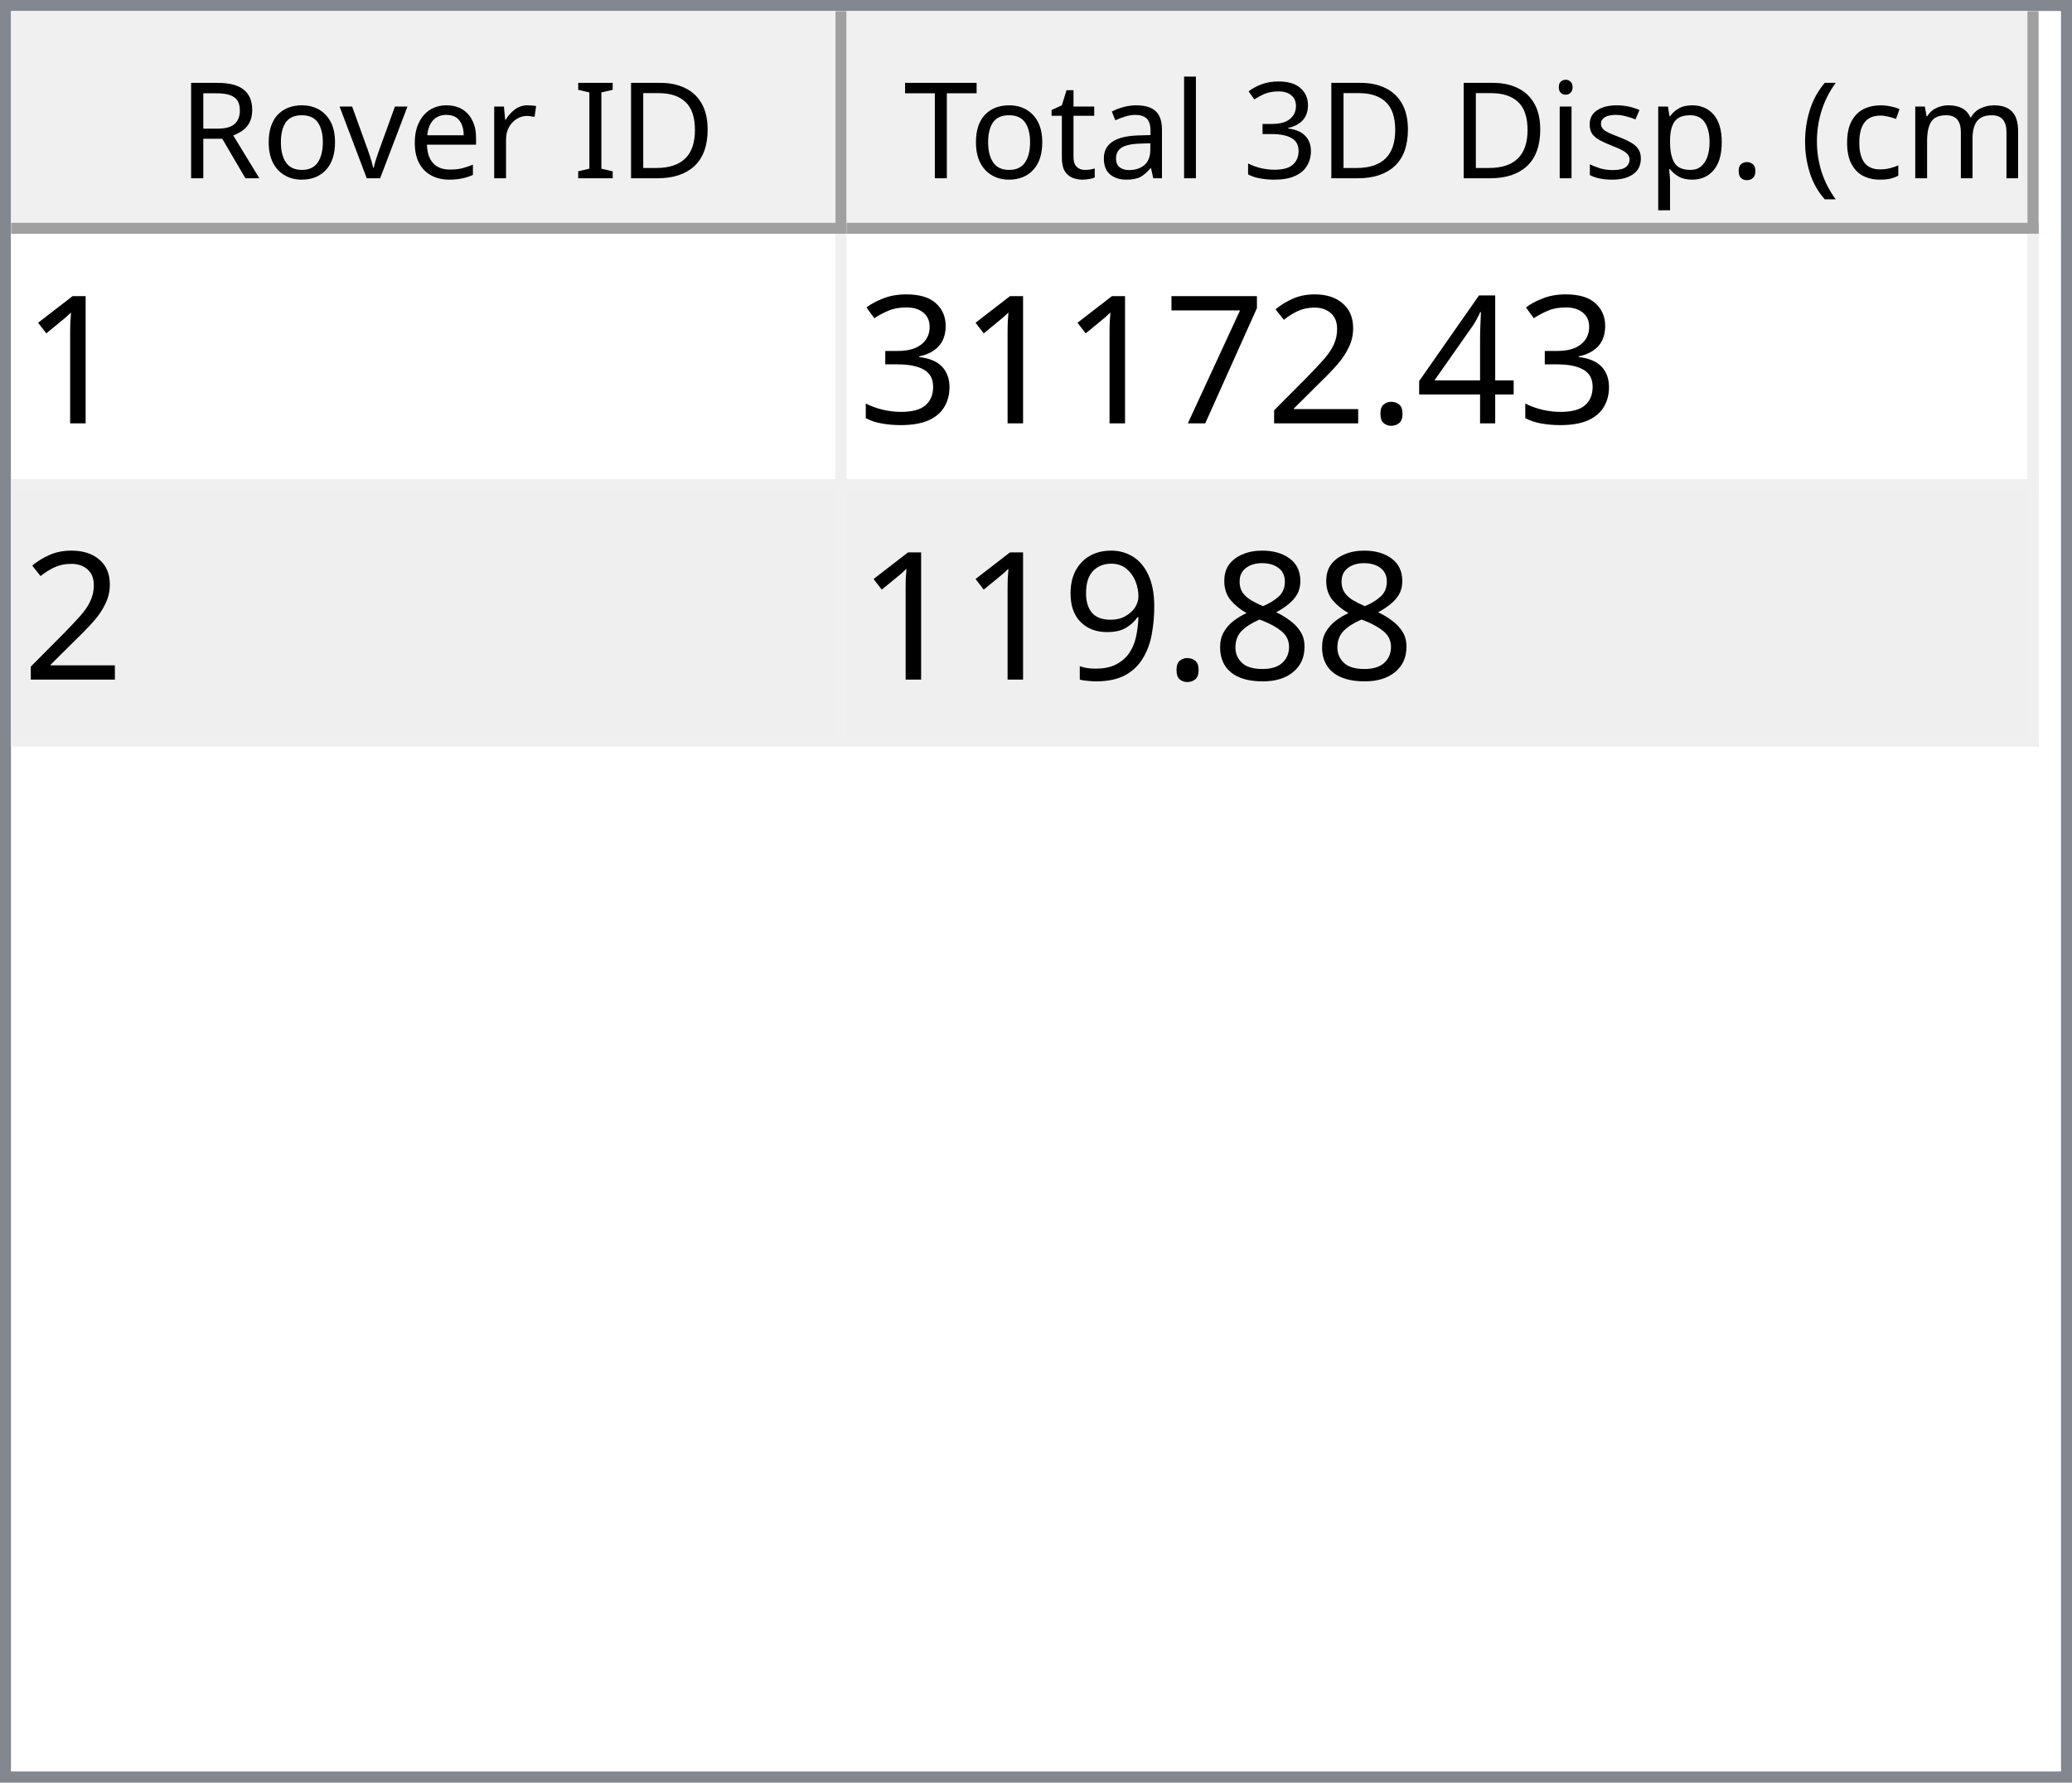
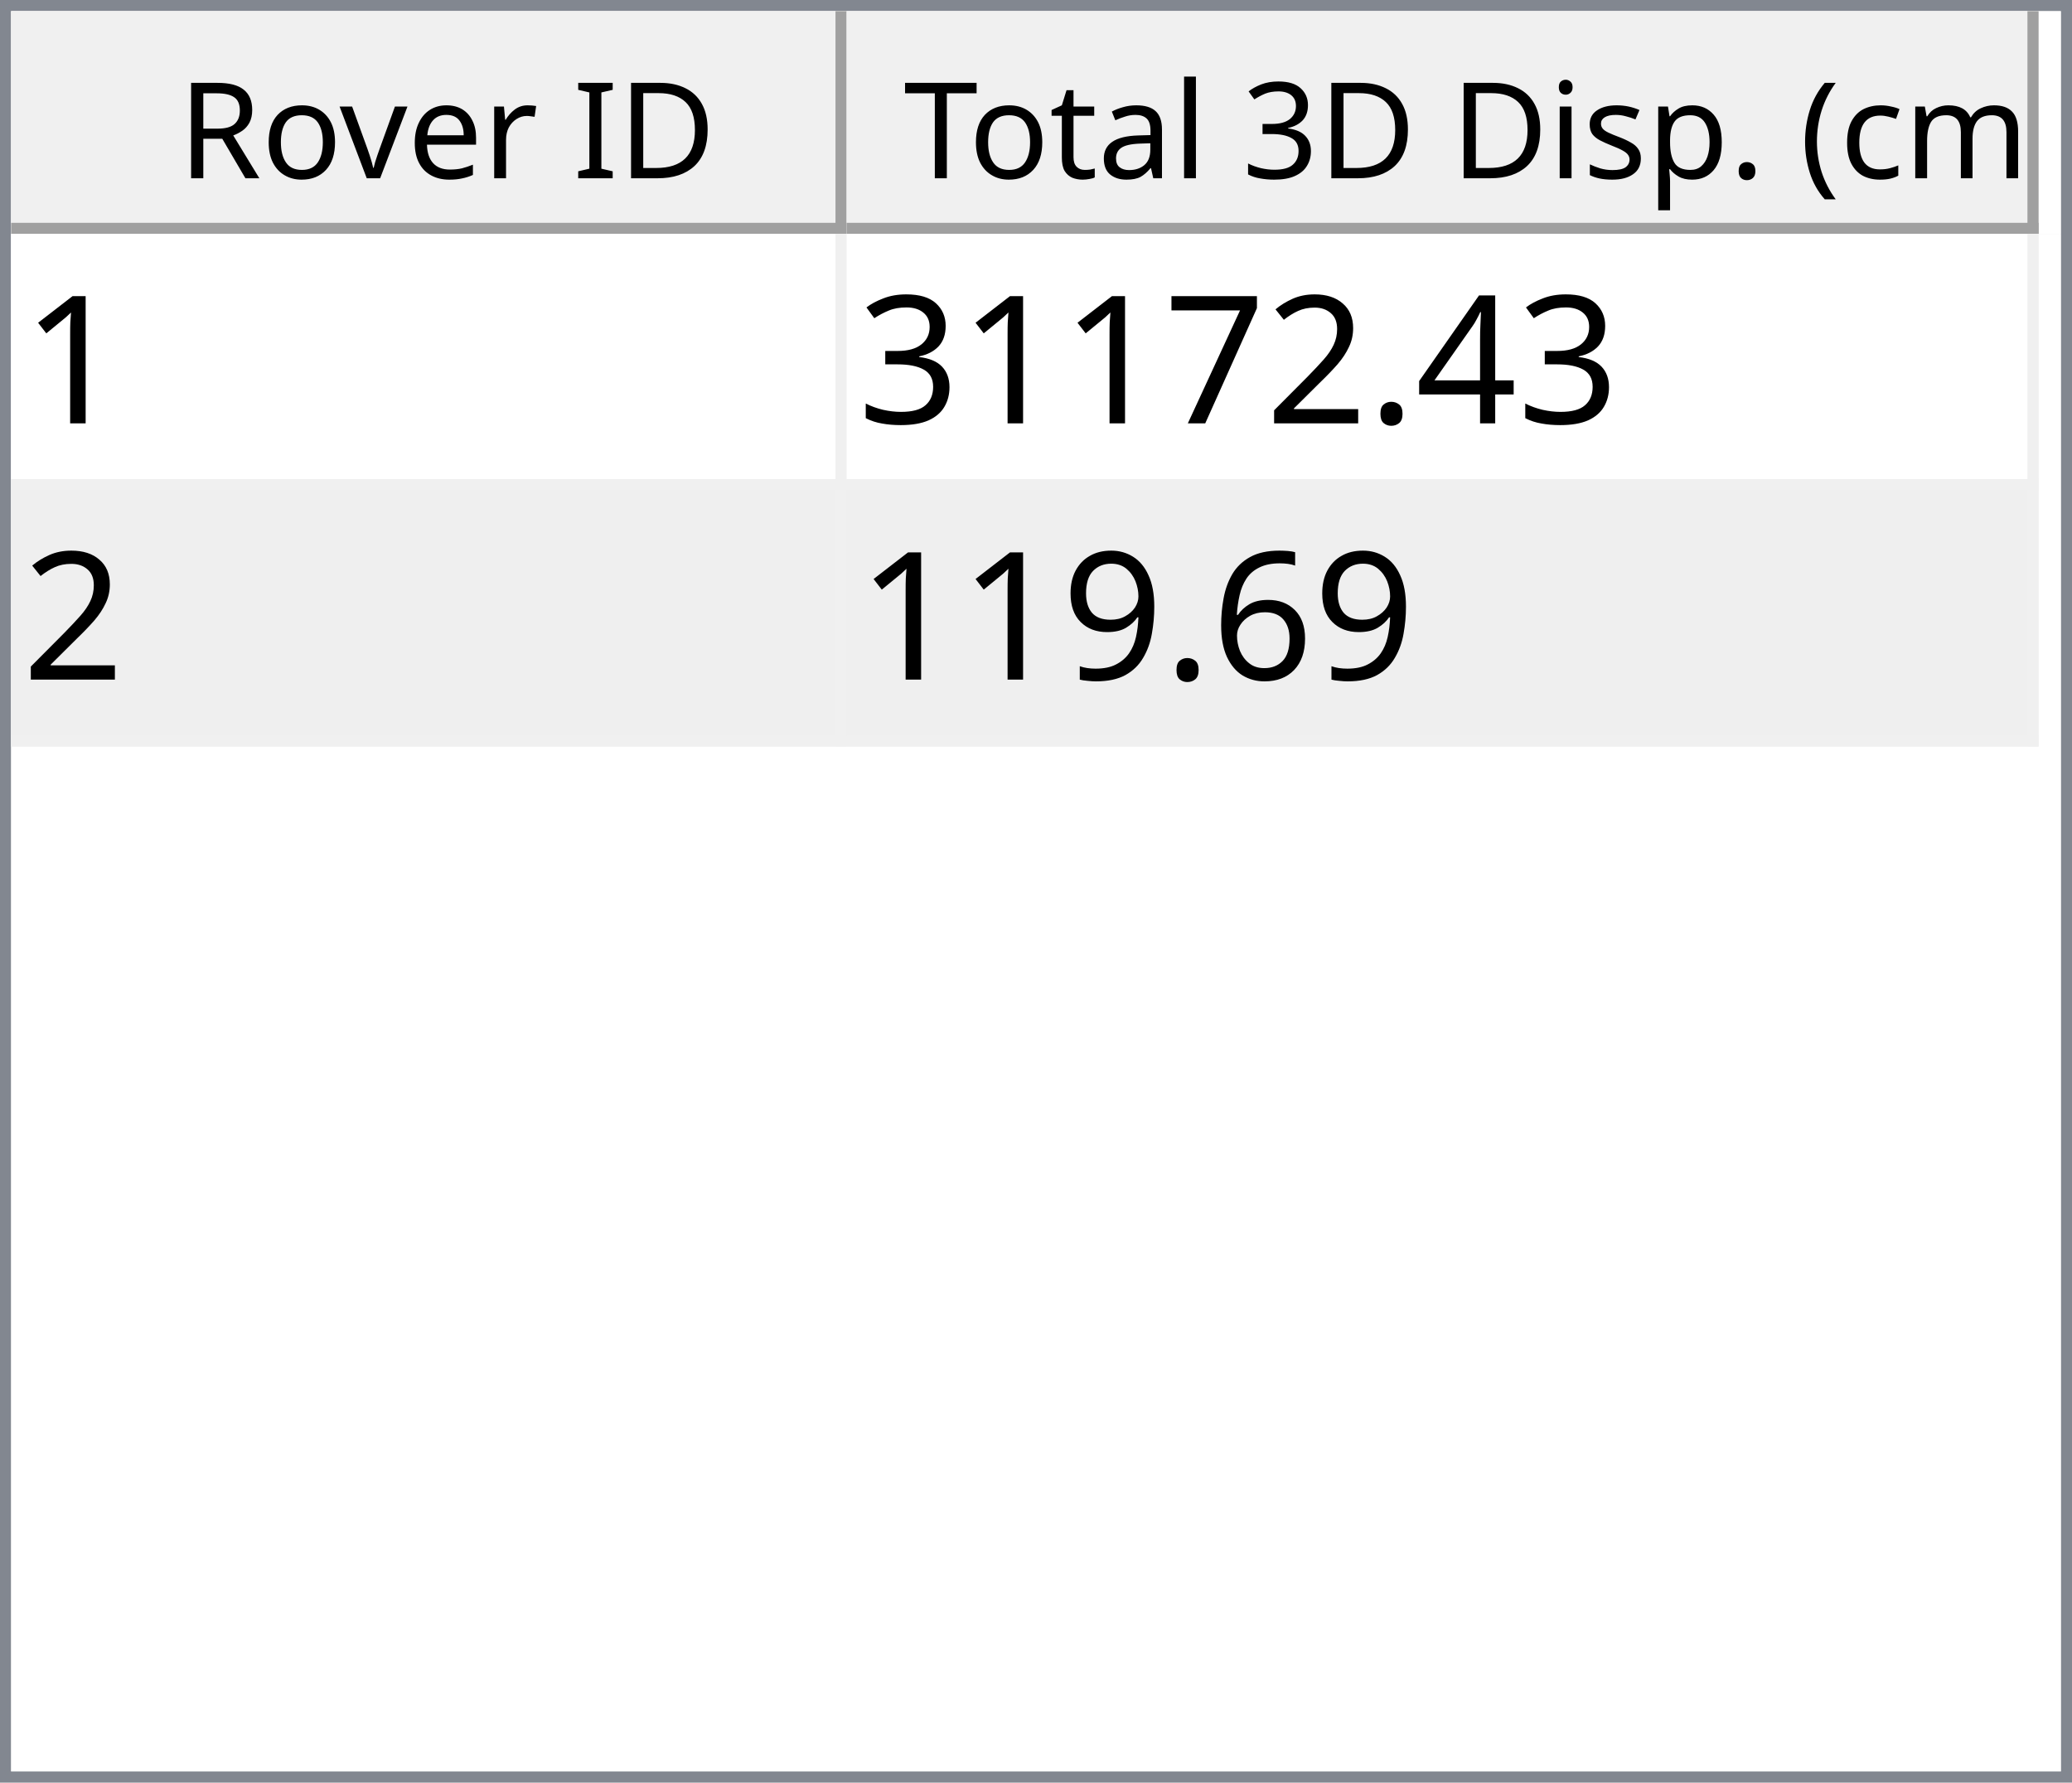
<svg xmlns="http://www.w3.org/2000/svg" style="fill-opacity:1; color-rendering:auto; color-interpolation:auto; text-rendering:auto; stroke:black; stroke-linecap:square; stroke-miterlimit:10; shape-rendering:auto; stroke-opacity:1; fill:black; stroke-dasharray:none; font-weight:normal; stroke-width:1; font-family:'Dialog'; font-style:normal; stroke-linejoin:miter; font-size:12px; stroke-dashoffset:0; image-rendering:auto;" width="186" height="160">
  <defs id="genericDefs" />
  <g>
    <defs id="defs1">
      <clipPath clipPathUnits="userSpaceOnUse" id="clipPath1">
        <path d="M0 0 L186 0 L186 160 L0 160 L0 0 Z" />
      </clipPath>
      <clipPath clipPathUnits="userSpaceOnUse" id="clipPath2">
        <path d="M0 0 L0 160 L186 160 L186 0 Z" />
      </clipPath>
      <clipPath clipPathUnits="userSpaceOnUse" id="clipPath3">
        <path d="M0 0 L0 20 L184 20 L184 0 Z" />
      </clipPath>
      <clipPath clipPathUnits="userSpaceOnUse" id="clipPath4">
        <path d="M0 0 L0 20 L75 20 L75 0 Z" />
      </clipPath>
      <clipPath clipPathUnits="userSpaceOnUse" id="clipPath5">
        <path d="M1 1 L1 19 L74 19 L74 1 Z" />
      </clipPath>
      <clipPath clipPathUnits="userSpaceOnUse" id="clipPath6">
        <path d="M0 0 L0 18 L73 18 L73 0 Z" />
      </clipPath>
      <clipPath clipPathUnits="userSpaceOnUse" id="clipPath7">
        <path d="M-0.5 -0.5 L-0.5 19.5 L74.5 19.5 L74.5 -0.5 Z" />
      </clipPath>
      <clipPath clipPathUnits="userSpaceOnUse" id="clipPath8">
        <path d="M0 0 L0 20 L107 20 L107 0 Z" />
      </clipPath>
      <clipPath clipPathUnits="userSpaceOnUse" id="clipPath9">
        <path d="M1 1 L1 19 L106 19 L106 1 Z" />
      </clipPath>
      <clipPath clipPathUnits="userSpaceOnUse" id="clipPath10">
        <path d="M0 0 L0 18 L105 18 L105 0 Z" />
      </clipPath>
      <clipPath clipPathUnits="userSpaceOnUse" id="clipPath11">
        <path d="M-0.5 -0.5 L-0.5 19.5 L106.5 19.5 L106.5 -0.5 Z" />
      </clipPath>
      <clipPath clipPathUnits="userSpaceOnUse" id="clipPath12">
        <path d="M0 0 L0 138 L184 138 L184 0 Z" />
      </clipPath>
      <clipPath clipPathUnits="userSpaceOnUse" id="clipPath13">
        <path d="M0 0 L0 46 L182 46 L182 0 Z" />
      </clipPath>
      <clipPath clipPathUnits="userSpaceOnUse" id="clipPath14">
        <path d="M-0.5 -0.5 L-0.5 45.5 L181.5 45.5 L181.5 -0.5 Z" />
      </clipPath>
      <clipPath clipPathUnits="userSpaceOnUse" id="clipPath15">
        <path d="M0 0 L0 22 L74 22 L74 0 Z" />
      </clipPath>
      <clipPath clipPathUnits="userSpaceOnUse" id="clipPath16">
        <path d="M0 0 L0 22 L106 22 L106 0 Z" />
      </clipPath>
      <font horiz-adv-x="64.551" id="font1">
        <font-face ascent="107.91" descent="25.098" units-per-em="100" style="font-style:normal; font-family:Segoe UI; font-weight:normal;" />
        <missing-glyph horiz-adv-x="64.551" d="M8.109 0 L8.109 68.266 L56.453 68.266 L56.453 0 L8.109 0 ZM15.328 7.234 L49.219 7.234 L49.219 61.031 L15.328 61.031 L15.328 7.234 Z" />
        <glyph unicode="D" horiz-adv-x="70.117" d="M9.188 0 L9.188 70.016 L28.516 70.016 Q65.531 70.016 65.531 35.891 Q65.531 19.672 55.25 9.836 Q44.969 0 27.734 0 L9.188 0 ZM17.391 62.594 L17.391 7.422 L27.828 7.422 Q41.609 7.422 49.273 14.797 Q56.938 22.172 56.938 35.688 Q56.938 62.594 28.328 62.594 L17.391 62.594 Z" />
        <glyph unicode="I" horiz-adv-x="26.611" d="M17.391 0 L9.188 0 L9.188 70.016 L17.391 70.016 L17.391 0 Z" />
        <glyph unicode=" " horiz-adv-x="27.393" d="" />
        <glyph unicode="r" horiz-adv-x="34.766" d="M34.188 41.891 Q32.078 43.5 28.125 43.5 Q23 43.5 19.555 38.672 Q16.109 33.844 16.109 25.484 L16.109 0 L8.109 0 L8.109 50 L16.109 50 L16.109 39.703 L16.312 39.703 Q18.016 44.969 21.531 47.922 Q25.047 50.875 29.391 50.875 Q32.516 50.875 34.188 50.203 L34.188 41.891 Z" />
        <glyph unicode="e" horiz-adv-x="52.295" d="M48.297 23 L12.984 23 Q13.188 14.656 17.484 10.109 Q21.781 5.562 29.297 5.562 Q37.75 5.562 44.828 11.141 L44.828 3.609 Q38.234 -1.172 27.391 -1.172 Q16.797 -1.172 10.742 5.641 Q4.688 12.453 4.688 24.812 Q4.688 36.469 11.305 43.82 Q17.922 51.172 27.734 51.172 Q37.547 51.172 42.922 44.828 Q48.297 38.484 48.297 27.203 L48.297 23 ZM40.094 29.781 Q40.047 36.719 36.75 40.578 Q33.453 44.438 27.594 44.438 Q21.922 44.438 17.969 40.383 Q14.016 36.328 13.094 29.781 L40.094 29.781 Z" />
        <glyph unicode="v" horiz-adv-x="47.9" d="M47.406 50 L27.484 0 L19.625 0 L0.688 50 L9.469 50 L22.172 13.672 Q23.578 9.672 23.922 6.688 L24.125 6.688 Q24.609 10.453 25.688 13.484 L38.969 50 L47.406 50 Z" />
        <glyph unicode="o" horiz-adv-x="58.594" d="M29 -1.172 Q17.922 -1.172 11.305 5.836 Q4.688 12.844 4.688 24.422 Q4.688 37.016 11.57 44.094 Q18.453 51.172 30.172 51.172 Q41.359 51.172 47.633 44.289 Q53.906 37.406 53.906 25.203 Q53.906 13.234 47.141 6.031 Q40.375 -1.172 29 -1.172 ZM29.594 44.438 Q21.875 44.438 17.383 39.188 Q12.891 33.938 12.891 24.703 Q12.891 15.828 17.43 10.695 Q21.969 5.562 29.594 5.562 Q37.359 5.562 41.531 10.594 Q45.703 15.625 45.703 24.906 Q45.703 34.281 41.531 39.359 Q37.359 44.438 29.594 44.438 Z" />
        <glyph unicode="R" horiz-adv-x="59.814" d="M59.375 0 L49.609 0 L37.891 19.625 Q36.281 22.359 34.766 24.289 Q33.25 26.219 31.664 27.438 Q30.078 28.656 28.25 29.219 Q26.422 29.781 24.125 29.781 L17.391 29.781 L17.391 0 L9.188 0 L9.188 70.016 L30.078 70.016 Q34.672 70.016 38.555 68.867 Q42.438 67.719 45.289 65.375 Q48.141 63.031 49.758 59.547 Q51.375 56.062 51.375 51.375 Q51.375 47.703 50.273 44.656 Q49.172 41.609 47.148 39.211 Q45.125 36.812 42.266 35.133 Q39.406 33.453 35.844 32.516 L35.844 32.328 Q37.594 31.547 38.891 30.547 Q40.188 29.547 41.359 28.18 Q42.531 26.812 43.68 25.078 Q44.828 23.344 46.234 21.047 L59.375 0 ZM17.391 62.594 L17.391 37.203 L28.516 37.203 Q31.594 37.203 34.203 38.133 Q36.812 39.062 38.719 40.797 Q40.625 42.531 41.703 45.047 Q42.781 47.562 42.781 50.688 Q42.781 56.297 39.141 59.445 Q35.5 62.594 28.609 62.594 L17.391 62.594 Z" />
        <glyph unicode=")" horiz-adv-x="30.176" d="M8.297 -15.922 L1.172 -15.922 Q16.406 2.344 16.406 26.812 Q16.406 51.469 1.078 70.016 L8.297 70.016 Q23.531 52.156 23.531 26.703 Q23.531 1.375 8.297 -15.922 Z" />
        <glyph unicode="m" horiz-adv-x="86.133" d="M79.109 0 L71.094 0 L71.094 28.719 Q71.094 37.016 68.531 40.727 Q65.969 44.438 59.906 44.438 Q54.781 44.438 51.195 39.75 Q47.609 35.062 47.609 28.516 L47.609 0 L39.594 0 L39.594 29.688 Q39.594 44.438 28.219 44.438 Q22.953 44.438 19.531 40.016 Q16.109 35.594 16.109 28.516 L16.109 0 L8.109 0 L8.109 50 L16.109 50 L16.109 42.094 L16.312 42.094 Q21.625 51.172 31.844 51.172 Q36.969 51.172 40.773 48.312 Q44.578 45.453 46 40.828 Q51.562 51.172 62.594 51.172 Q79.109 51.172 79.109 30.812 L79.109 0 Z" />
        <glyph unicode="c" horiz-adv-x="46.191" d="M42.188 2.297 Q36.422 -1.172 28.516 -1.172 Q17.828 -1.172 11.258 5.789 Q4.688 12.75 4.688 23.828 Q4.688 36.188 11.766 43.68 Q18.844 51.172 30.672 51.172 Q37.25 51.172 42.281 48.734 L42.281 40.531 Q36.719 44.438 30.375 44.438 Q22.703 44.438 17.797 38.945 Q12.891 33.453 12.891 24.516 Q12.891 15.719 17.508 10.641 Q22.125 5.562 29.891 5.562 Q36.422 5.562 42.188 9.906 L42.188 2.297 Z" />
        <glyph unicode="(" horiz-adv-x="30.176" d="M29.109 -15.922 L21.969 -15.922 Q6.844 1.375 6.844 26.703 Q6.844 52.156 21.969 70.016 L29.203 70.016 Q13.875 51.469 13.875 26.812 Q13.875 2.344 29.109 -15.922 Z" />
        <glyph unicode="." horiz-adv-x="21.68" d="M10.891 -1.078 Q8.641 -1.078 7.055 0.539 Q5.469 2.156 5.469 4.391 Q5.469 6.641 7.055 8.273 Q8.641 9.906 10.891 9.906 Q13.188 9.906 14.797 8.273 Q16.406 6.641 16.406 4.391 Q16.406 2.156 14.797 0.539 Q13.188 -1.078 10.891 -1.078 Z" />
        <glyph unicode="p" horiz-adv-x="58.789" d="M16.312 7.234 L16.109 7.234 L16.109 -23 L8.109 -23 L8.109 50 L16.109 50 L16.109 41.219 L16.312 41.219 Q22.219 51.172 33.594 51.172 Q43.266 51.172 48.688 44.461 Q54.109 37.75 54.109 26.469 Q54.109 13.922 48 6.375 Q41.891 -1.172 31.297 -1.172 Q21.578 -1.172 16.312 7.234 ZM16.109 27.391 L16.109 20.406 Q16.109 14.203 20.141 9.883 Q24.172 5.562 30.375 5.562 Q37.641 5.562 41.773 11.133 Q45.906 16.703 45.906 26.609 Q45.906 34.969 42.047 39.703 Q38.188 44.438 31.594 44.438 Q24.609 44.438 20.359 39.578 Q16.109 34.719 16.109 27.391 Z" />
        <glyph unicode="s" horiz-adv-x="42.432" d="M5.078 1.812 L5.078 10.406 Q11.625 5.562 19.484 5.562 Q30.031 5.562 30.031 12.594 Q30.031 14.594 29.125 15.992 Q28.219 17.391 26.68 18.461 Q25.141 19.531 23.07 20.383 Q21 21.234 18.609 22.172 Q15.281 23.484 12.766 24.828 Q10.25 26.172 8.57 27.859 Q6.891 29.547 6.031 31.695 Q5.172 33.844 5.172 36.719 Q5.172 40.234 6.789 42.945 Q8.406 45.656 11.086 47.484 Q13.766 49.312 17.211 50.242 Q20.656 51.172 24.312 51.172 Q30.812 51.172 35.938 48.922 L35.938 40.828 Q30.422 44.438 23.25 44.438 Q21 44.438 19.195 43.922 Q17.391 43.406 16.094 42.477 Q14.797 41.547 14.086 40.258 Q13.375 38.969 13.375 37.406 Q13.375 35.453 14.086 34.133 Q14.797 32.812 16.164 31.789 Q17.531 30.766 19.484 29.938 Q21.438 29.109 23.922 28.125 Q27.25 26.859 29.883 25.516 Q32.516 24.172 34.375 22.484 Q36.234 20.797 37.234 18.602 Q38.234 16.406 38.234 13.375 Q38.234 9.672 36.602 6.938 Q34.969 4.203 32.234 2.398 Q29.5 0.594 25.93 -0.289 Q22.359 -1.172 18.453 -1.172 Q10.75 -1.172 5.078 1.812 Z" />
        <glyph unicode="i" horiz-adv-x="24.219" d="M12.203 62.703 Q10.062 62.703 8.547 64.164 Q7.031 65.625 7.031 67.875 Q7.031 70.125 8.547 71.609 Q10.062 73.094 12.203 73.094 Q14.406 73.094 15.945 71.609 Q17.484 70.125 17.484 67.875 Q17.484 65.719 15.945 64.211 Q14.406 62.703 12.203 62.703 ZM16.109 0 L8.109 0 L8.109 50 L16.109 50 L16.109 0 Z" />
        <glyph unicode="3" horiz-adv-x="53.906" d="M46.531 19.828 Q46.531 15.094 44.75 11.211 Q42.969 7.328 39.719 4.57 Q36.469 1.812 31.93 0.297 Q27.391 -1.219 21.922 -1.219 Q11.922 -1.219 6 2.594 L6 11.188 Q13.094 5.609 22.219 5.609 Q25.875 5.609 28.828 6.539 Q31.781 7.469 33.906 9.227 Q36.031 10.984 37.18 13.477 Q38.328 15.969 38.328 19.094 Q38.328 32.812 18.797 32.812 L12.984 32.812 L12.984 39.594 L18.5 39.594 Q35.797 39.594 35.797 52.484 Q35.797 64.406 22.609 64.406 Q15.188 64.406 8.688 59.422 L8.688 67.188 Q15.375 71.188 24.609 71.188 Q29 71.188 32.57 69.969 Q36.141 68.75 38.68 66.555 Q41.219 64.359 42.609 61.281 Q44 58.203 44 54.5 Q44 40.672 30.031 36.719 L30.031 36.531 Q33.594 36.141 36.625 34.797 Q39.656 33.453 41.852 31.305 Q44.047 29.156 45.289 26.25 Q46.531 23.344 46.531 19.828 Z" />
        <glyph unicode="l" horiz-adv-x="24.219" d="M16.109 0 L8.109 0 L8.109 74.031 L16.109 74.031 L16.109 0 Z" />
        <glyph unicode="a" horiz-adv-x="50.879" d="M43.891 0 L35.891 0 L35.891 7.812 L35.688 7.812 Q30.469 -1.172 20.312 -1.172 Q12.844 -1.172 8.617 2.781 Q4.391 6.734 4.391 13.281 Q4.391 27.297 20.906 29.594 L35.891 31.688 Q35.891 44.438 25.594 44.438 Q16.547 44.438 9.281 38.281 L9.281 46.484 Q16.656 51.172 26.266 51.172 Q43.891 51.172 43.891 32.516 L43.891 0 ZM35.891 25.297 L23.828 23.641 Q18.266 22.859 15.43 20.875 Q12.594 18.891 12.594 13.875 Q12.594 10.203 15.211 7.883 Q17.828 5.562 22.172 5.562 Q28.125 5.562 32.008 9.742 Q35.891 13.922 35.891 20.312 L35.891 25.297 Z" />
        <glyph unicode="t" horiz-adv-x="33.887" d="M31.297 0.484 Q28.469 -1.078 23.828 -1.078 Q10.688 -1.078 10.688 13.578 L10.688 43.172 L2.094 43.172 L2.094 50 L10.688 50 L10.688 62.203 L18.703 64.797 L18.703 50 L31.297 50 L31.297 43.172 L18.703 43.172 L18.703 14.984 Q18.703 9.969 20.414 7.82 Q22.125 5.672 26.078 5.672 Q29.109 5.672 31.297 7.328 L31.297 0.484 Z" />
        <glyph unicode="T" horiz-adv-x="52.393" d="M50.594 62.594 L30.375 62.594 L30.375 0 L22.172 0 L22.172 62.594 L2 62.594 L2 70.016 L50.594 70.016 L50.594 62.594 Z" />
      </font>
      <font horiz-adv-x="75.0" id="font2">
        <font-face ascent="100.537" descent="21.973" units-per-em="100" style="font-style:normal; font-family:sans-serif; font-weight:normal;" />
        <missing-glyph horiz-adv-x="75.0" d="M12.5 0 L12.5 62.5 L62.5 62.5 L62.5 0 L12.5 0 ZM14.062 1.562 L60.938 1.562 L60.938 60.938 L14.062 60.938 L14.062 1.562 Z" />
        <glyph unicode="1" horiz-adv-x="55.615" d="M37.25 0 L28.469 0 L28.469 56 Q25.297 52.984 20.141 49.953 Q14.984 46.922 10.891 45.406 L10.891 53.906 Q18.266 57.375 23.781 62.305 Q29.297 67.234 31.594 71.875 L37.25 71.875 L37.25 0 Z" />
        <glyph unicode="4" horiz-adv-x="55.615" d="M32.328 0 L32.328 17.141 L1.266 17.141 L1.266 25.203 L33.938 71.578 L41.109 71.578 L41.109 25.203 L50.781 25.203 L50.781 17.141 L41.109 17.141 L41.109 0 L32.328 0 ZM32.328 25.203 L32.328 57.469 L9.906 25.203 L32.328 25.203 Z" />
        <glyph unicode="." horiz-adv-x="27.783" d="M9.078 0 L9.078 10.016 L19.094 10.016 L19.094 0 L9.078 0 Z" />
        <glyph unicode="2" horiz-adv-x="55.615" d="M50.344 8.453 L50.344 0 L3.031 0 Q2.938 3.172 4.047 6.109 Q5.859 10.938 9.836 15.625 Q13.812 20.312 21.344 26.469 Q33.016 36.031 37.117 41.625 Q41.219 47.219 41.219 52.203 Q41.219 57.422 37.477 61.008 Q33.734 64.594 27.734 64.594 Q21.391 64.594 17.578 60.789 Q13.766 56.984 13.719 50.25 L4.688 51.172 Q5.609 61.281 11.664 66.578 Q17.719 71.875 27.938 71.875 Q38.234 71.875 44.242 66.164 Q50.25 60.453 50.25 52 Q50.25 47.703 48.492 43.555 Q46.734 39.406 42.656 34.812 Q38.578 30.219 29.109 22.219 Q21.188 15.578 18.945 13.211 Q16.703 10.844 15.234 8.453 L50.344 8.453 Z" />
        <glyph unicode="7" horiz-adv-x="55.615" d="M4.734 62.203 L4.734 70.656 L51.078 70.656 L51.078 63.812 Q44.234 56.547 37.523 44.484 Q30.812 32.422 27.156 19.672 Q24.516 10.688 23.781 0 L14.75 0 Q14.891 8.453 18.062 20.414 Q21.234 32.375 27.172 43.484 Q33.109 54.594 39.797 62.203 L4.734 62.203 Z" />
        <glyph unicode="3" horiz-adv-x="55.615" d="M4.203 18.891 L12.984 20.062 Q14.5 12.594 18.141 9.297 Q21.781 6 27 6 Q33.203 6 37.477 10.297 Q41.75 14.594 41.75 20.953 Q41.75 27 37.797 30.93 Q33.844 34.859 27.734 34.859 Q25.25 34.859 21.531 33.891 L22.516 41.609 Q23.391 41.5 23.922 41.5 Q29.547 41.5 34.039 44.43 Q38.531 47.359 38.531 53.469 Q38.531 58.297 35.258 61.477 Q31.984 64.656 26.812 64.656 Q21.688 64.656 18.266 61.43 Q14.844 58.203 13.875 51.766 L5.078 53.328 Q6.688 62.156 12.398 67.016 Q18.109 71.875 26.609 71.875 Q32.469 71.875 37.398 69.359 Q42.328 66.844 44.945 62.5 Q47.562 58.156 47.562 53.266 Q47.562 48.641 45.07 44.828 Q42.578 41.016 37.703 38.766 Q44.047 37.312 47.562 32.695 Q51.078 28.078 51.078 21.141 Q51.078 11.766 44.242 5.25 Q37.406 -1.266 26.953 -1.266 Q17.531 -1.266 11.305 4.352 Q5.078 9.969 4.203 18.891 Z" />
-         <glyph unicode="8" horiz-adv-x="55.615" d="M17.672 38.812 Q12.203 40.828 9.57 44.539 Q6.938 48.25 6.938 53.422 Q6.938 61.234 12.555 66.555 Q18.172 71.875 27.484 71.875 Q36.859 71.875 42.578 66.43 Q48.297 60.984 48.297 53.172 Q48.297 48.188 45.68 44.508 Q43.062 40.828 37.75 38.812 Q44.344 36.672 47.781 31.883 Q51.219 27.094 51.219 20.453 Q51.219 11.281 44.727 5.031 Q38.234 -1.219 27.641 -1.219 Q17.047 -1.219 10.547 5.055 Q4.047 11.328 4.047 20.703 Q4.047 27.688 7.594 32.398 Q11.141 37.109 17.672 38.812 ZM15.922 53.719 Q15.922 48.641 19.195 45.414 Q22.469 42.188 27.688 42.188 Q32.766 42.188 36.016 45.383 Q39.266 48.578 39.266 53.219 Q39.266 58.062 35.914 61.359 Q32.562 64.656 27.594 64.656 Q22.562 64.656 19.242 61.43 Q15.922 58.203 15.922 53.719 ZM13.094 20.656 Q13.094 16.891 14.875 13.375 Q16.656 9.859 20.172 7.93 Q23.688 6 27.734 6 Q34.031 6 38.133 10.055 Q42.234 14.109 42.234 20.359 Q42.234 26.703 38.016 30.859 Q33.797 35.016 27.438 35.016 Q21.234 35.016 17.164 30.914 Q13.094 26.812 13.094 20.656 Z" />
+         <glyph unicode="6" horiz-adv-x="55.615" d="M49.75 54.047 L41.016 53.375 Q39.844 58.547 37.703 60.891 Q34.125 64.656 28.906 64.656 Q24.703 64.656 21.531 62.312 Q17.391 59.281 14.992 53.469 Q12.594 47.656 12.5 36.922 Q15.672 41.75 20.266 44.094 Q24.859 46.438 29.891 46.438 Q38.672 46.438 44.852 39.969 Q51.031 33.5 51.031 23.25 Q51.031 16.5 48.125 10.719 Q45.219 4.938 40.141 1.859 Q35.062 -1.219 28.609 -1.219 Q17.625 -1.219 10.695 6.859 Q3.766 14.938 3.766 33.5 Q3.766 54.25 11.422 63.672 Q18.109 71.875 29.438 71.875 Q37.891 71.875 43.289 67.141 Q48.688 62.406 49.75 54.047 ZM13.875 23.188 Q13.875 18.656 15.797 14.508 Q17.719 10.359 21.188 8.18 Q24.656 6 28.469 6 Q34.031 6 38.039 10.492 Q42.047 14.984 42.047 22.703 Q42.047 30.125 38.086 34.398 Q34.125 38.672 28.125 38.672 Q22.172 38.672 18.023 34.398 Q13.875 30.125 13.875 23.188 Z" />
        <glyph unicode="9" horiz-adv-x="55.615" d="M5.469 16.547 L13.922 17.328 Q14.984 11.375 18.016 8.688 Q21.047 6 25.781 6 Q29.828 6 32.883 7.859 Q35.938 9.719 37.891 12.82 Q39.844 15.922 41.164 21.195 Q42.484 26.469 42.484 31.938 Q42.484 32.516 42.438 33.688 Q39.797 29.5 35.234 26.883 Q30.672 24.266 25.344 24.266 Q16.453 24.266 10.305 30.711 Q4.156 37.156 4.156 47.703 Q4.156 58.594 10.578 65.234 Q17 71.875 26.656 71.875 Q33.641 71.875 39.43 68.117 Q45.219 64.359 48.219 57.398 Q51.219 50.438 51.219 37.25 Q51.219 23.531 48.242 15.406 Q45.266 7.281 39.383 3.031 Q33.5 -1.219 25.594 -1.219 Q17.188 -1.219 11.867 3.445 Q6.547 8.109 5.469 16.547 ZM41.453 48.141 Q41.453 55.719 37.43 60.156 Q33.406 64.594 27.734 64.594 Q21.875 64.594 17.531 59.812 Q13.188 55.031 13.188 47.406 Q13.188 40.578 17.312 36.305 Q21.438 32.031 27.484 32.031 Q33.594 32.031 37.523 36.305 Q41.453 40.578 41.453 48.141 Z" />
      </font>
    </defs>
    <g style="fill:white; stroke:white;">
      <rect x="0" y="0" width="186" style="clip-path:url(#clipPath1); stroke:none;" height="160" />
    </g>
    <g style="fill:white; text-rendering:optimizeSpeed; color-rendering:optimizeSpeed; image-rendering:optimizeSpeed; shape-rendering:crispEdges; stroke:white; color-interpolation:sRGB;">
      <rect x="0" width="186" height="160" y="0" style="stroke:none;" />
      <path style="stroke:none;" d="M0 160 L186 160 L186 0 L0 0 Z" />
    </g>
    <g style="fill:rgb(240,240,240); font-family:'Segoe UI'; stroke:rgb(240,240,240);">
      <rect x="0" y="0" width="186" style="clip-path:url(#clipPath2); stroke:none;" height="160" />
    </g>
    <g style="fill:rgb(130,135,144); font-family:'Segoe UI'; stroke:rgb(130,135,144);">
      <path d="M0 0 L186 0 L186 160 L0 160 L0 0 ZM1 1 L185 1 L185 159 L1 159 L1 1 Z" style="fill-rule:evenodd; clip-path:url(#clipPath2); stroke:none;" />
    </g>
    <g style="fill:white; font-family:'Segoe UI'; stroke:white;" transform="translate(1,1)">
      <rect x="0" y="0" width="184" style="clip-path:url(#clipPath3); stroke:none;" height="20" />
    </g>
    <g style="fill:rgb(240,240,240); font-family:'Segoe UI'; stroke:rgb(240,240,240);" transform="translate(1,1)">
      <rect x="0" y="0" width="75" style="clip-path:url(#clipPath4); stroke:none;" height="20" />
    </g>
    <g style="font-family:'Segoe UI';" transform="translate(2,2)">
      <text x="14" xml:space="preserve" y="14" style="clip-path:url(#clipPath6); stroke:none;">Rover ID</text>
    </g>
    <g style="fill:rgb(160,160,160); font-family:'Segoe UI'; stroke:rgb(160,160,160); stroke-linejoin:bevel;" transform="translate(1.5,1.5)">
      <line x1="74" x2="74" y1="0" style="fill:none; clip-path:url(#clipPath7);" y2="19" />
    </g>
    <g style="fill:rgb(160,160,160); font-family:'Segoe UI'; stroke:rgb(160,160,160); stroke-linejoin:bevel;" transform="matrix(1,0,0,1,1,1) translate(0.5,0.5)">
      <line x1="0" x2="74" y1="19" style="fill:none; clip-path:url(#clipPath7);" y2="19" />
    </g>
    <g style="fill:rgb(240,240,240); font-family:'Segoe UI'; stroke:rgb(240,240,240);" transform="translate(76,1)">
      <rect x="0" y="0" width="107" style="clip-path:url(#clipPath8); stroke:none;" height="20" />
    </g>
    <g style="font-family:'Segoe UI';" transform="translate(77,2)">
      <text x="1" xml:space="preserve" y="14" style="clip-path:url(#clipPath10); stroke:none;"> Total 3D Disp. (cm)</text>
    </g>
    <g style="fill:rgb(160,160,160); font-family:'Segoe UI'; stroke:rgb(160,160,160); stroke-linejoin:bevel;" transform="translate(76.5,1.5)">
      <line x1="106" x2="106" y1="0" style="fill:none; clip-path:url(#clipPath11);" y2="19" />
    </g>
    <g style="fill:rgb(160,160,160); font-family:'Segoe UI'; stroke:rgb(160,160,160); stroke-linejoin:bevel;" transform="matrix(1,0,0,1,76,1) translate(0.5,0.5)">
      <line x1="0" x2="106" y1="19" style="fill:none; clip-path:url(#clipPath11);" y2="19" />
    </g>
    <g style="fill:white; font-family:'Segoe UI'; stroke:white;" transform="translate(1,21)">
      <rect x="0" y="0" width="184" style="clip-path:url(#clipPath12); stroke:none;" height="138" />
    </g>
    <g style="fill:rgb(240,240,240); font-size:16px; font-family:sans-serif; stroke:rgb(240,240,240);" transform="translate(1,21)">
      <rect x="0" y="0" width="182" style="clip-path:url(#clipPath13); stroke:none;" height="46" />
      <line transform="translate(0.5,0.5)" x1="0" x2="181" y1="22" style="clip-path:url(#clipPath14); fill:none; stroke-linejoin:bevel;" y2="22" />
    </g>
    <g transform="matrix(1,0,0,1,1,21) translate(0.5,0.5)" style="fill:rgb(240,240,240); font-size:16px; font-family:sans-serif; stroke:rgb(240,240,240); stroke-linejoin:bevel;">
      <line x1="0" x2="181" y1="45" style="fill:none; clip-path:url(#clipPath14);" y2="45" />
    </g>
    <g transform="matrix(1,0,0,1,1,21) translate(0.5,0.5)" style="fill:rgb(240,240,240); font-size:16px; font-family:sans-serif; stroke:rgb(240,240,240); stroke-linejoin:bevel;">
      <line x1="74" x2="74" y1="0" style="fill:none; clip-path:url(#clipPath14);" y2="45" />
    </g>
    <g transform="matrix(1,0,0,1,1,21) translate(0.5,0.5)" style="fill:rgb(240,240,240); font-size:16px; font-family:sans-serif; stroke:rgb(240,240,240); stroke-linejoin:bevel;">
      <line x1="181" x2="181" y1="0" style="fill:none; clip-path:url(#clipPath14);" y2="45" />
    </g>
    <g style="fill:white; font-size:16px; font-family:sans-serif; stroke:white;" transform="matrix(1,0,0,1,1,21)">
      <rect x="0" y="0" width="74" style="clip-path:url(#clipPath15); stroke:none;" height="22" />
      <text x="1" y="17" style="fill:black; clip-path:url(#clipPath15); stroke:none;" xml:space="preserve">1</text>
    </g>
    <g style="fill:white; font-size:16px; font-family:sans-serif; stroke:white;" transform="matrix(1,0,0,1,1,21) translate(75,0)">
      <rect x="0" y="0" width="106" style="clip-path:url(#clipPath16); stroke:none;" height="22" />
      <text x="1" y="17" style="fill:black; clip-path:url(#clipPath16); stroke:none;" xml:space="preserve">31172.43</text>
    </g>
    <g style="fill:rgb(239,239,239); font-size:16px; font-family:sans-serif; stroke:rgb(239,239,239);" transform="matrix(1,0,0,1,1,21) translate(0,23)">
      <rect x="0" y="0" width="74" style="clip-path:url(#clipPath15); stroke:none;" height="22" />
      <text x="1" y="17" style="fill:black; clip-path:url(#clipPath15); stroke:none;" xml:space="preserve">2</text>
    </g>
    <g style="fill:rgb(239,239,239); font-size:16px; font-family:sans-serif; stroke:rgb(239,239,239);" transform="matrix(1,0,0,1,1,21) translate(75,23)">
      <rect x="0" y="0" width="106" style="clip-path:url(#clipPath16); stroke:none;" height="22" />
-       <text x="1" y="17" style="fill:black; clip-path:url(#clipPath16); stroke:none;" xml:space="preserve">119.88</text>
+       <text x="1" y="17" style="fill:black; clip-path:url(#clipPath16); stroke:none;" xml:space="preserve">119.69</text>
    </g>
  </g>
</svg>
